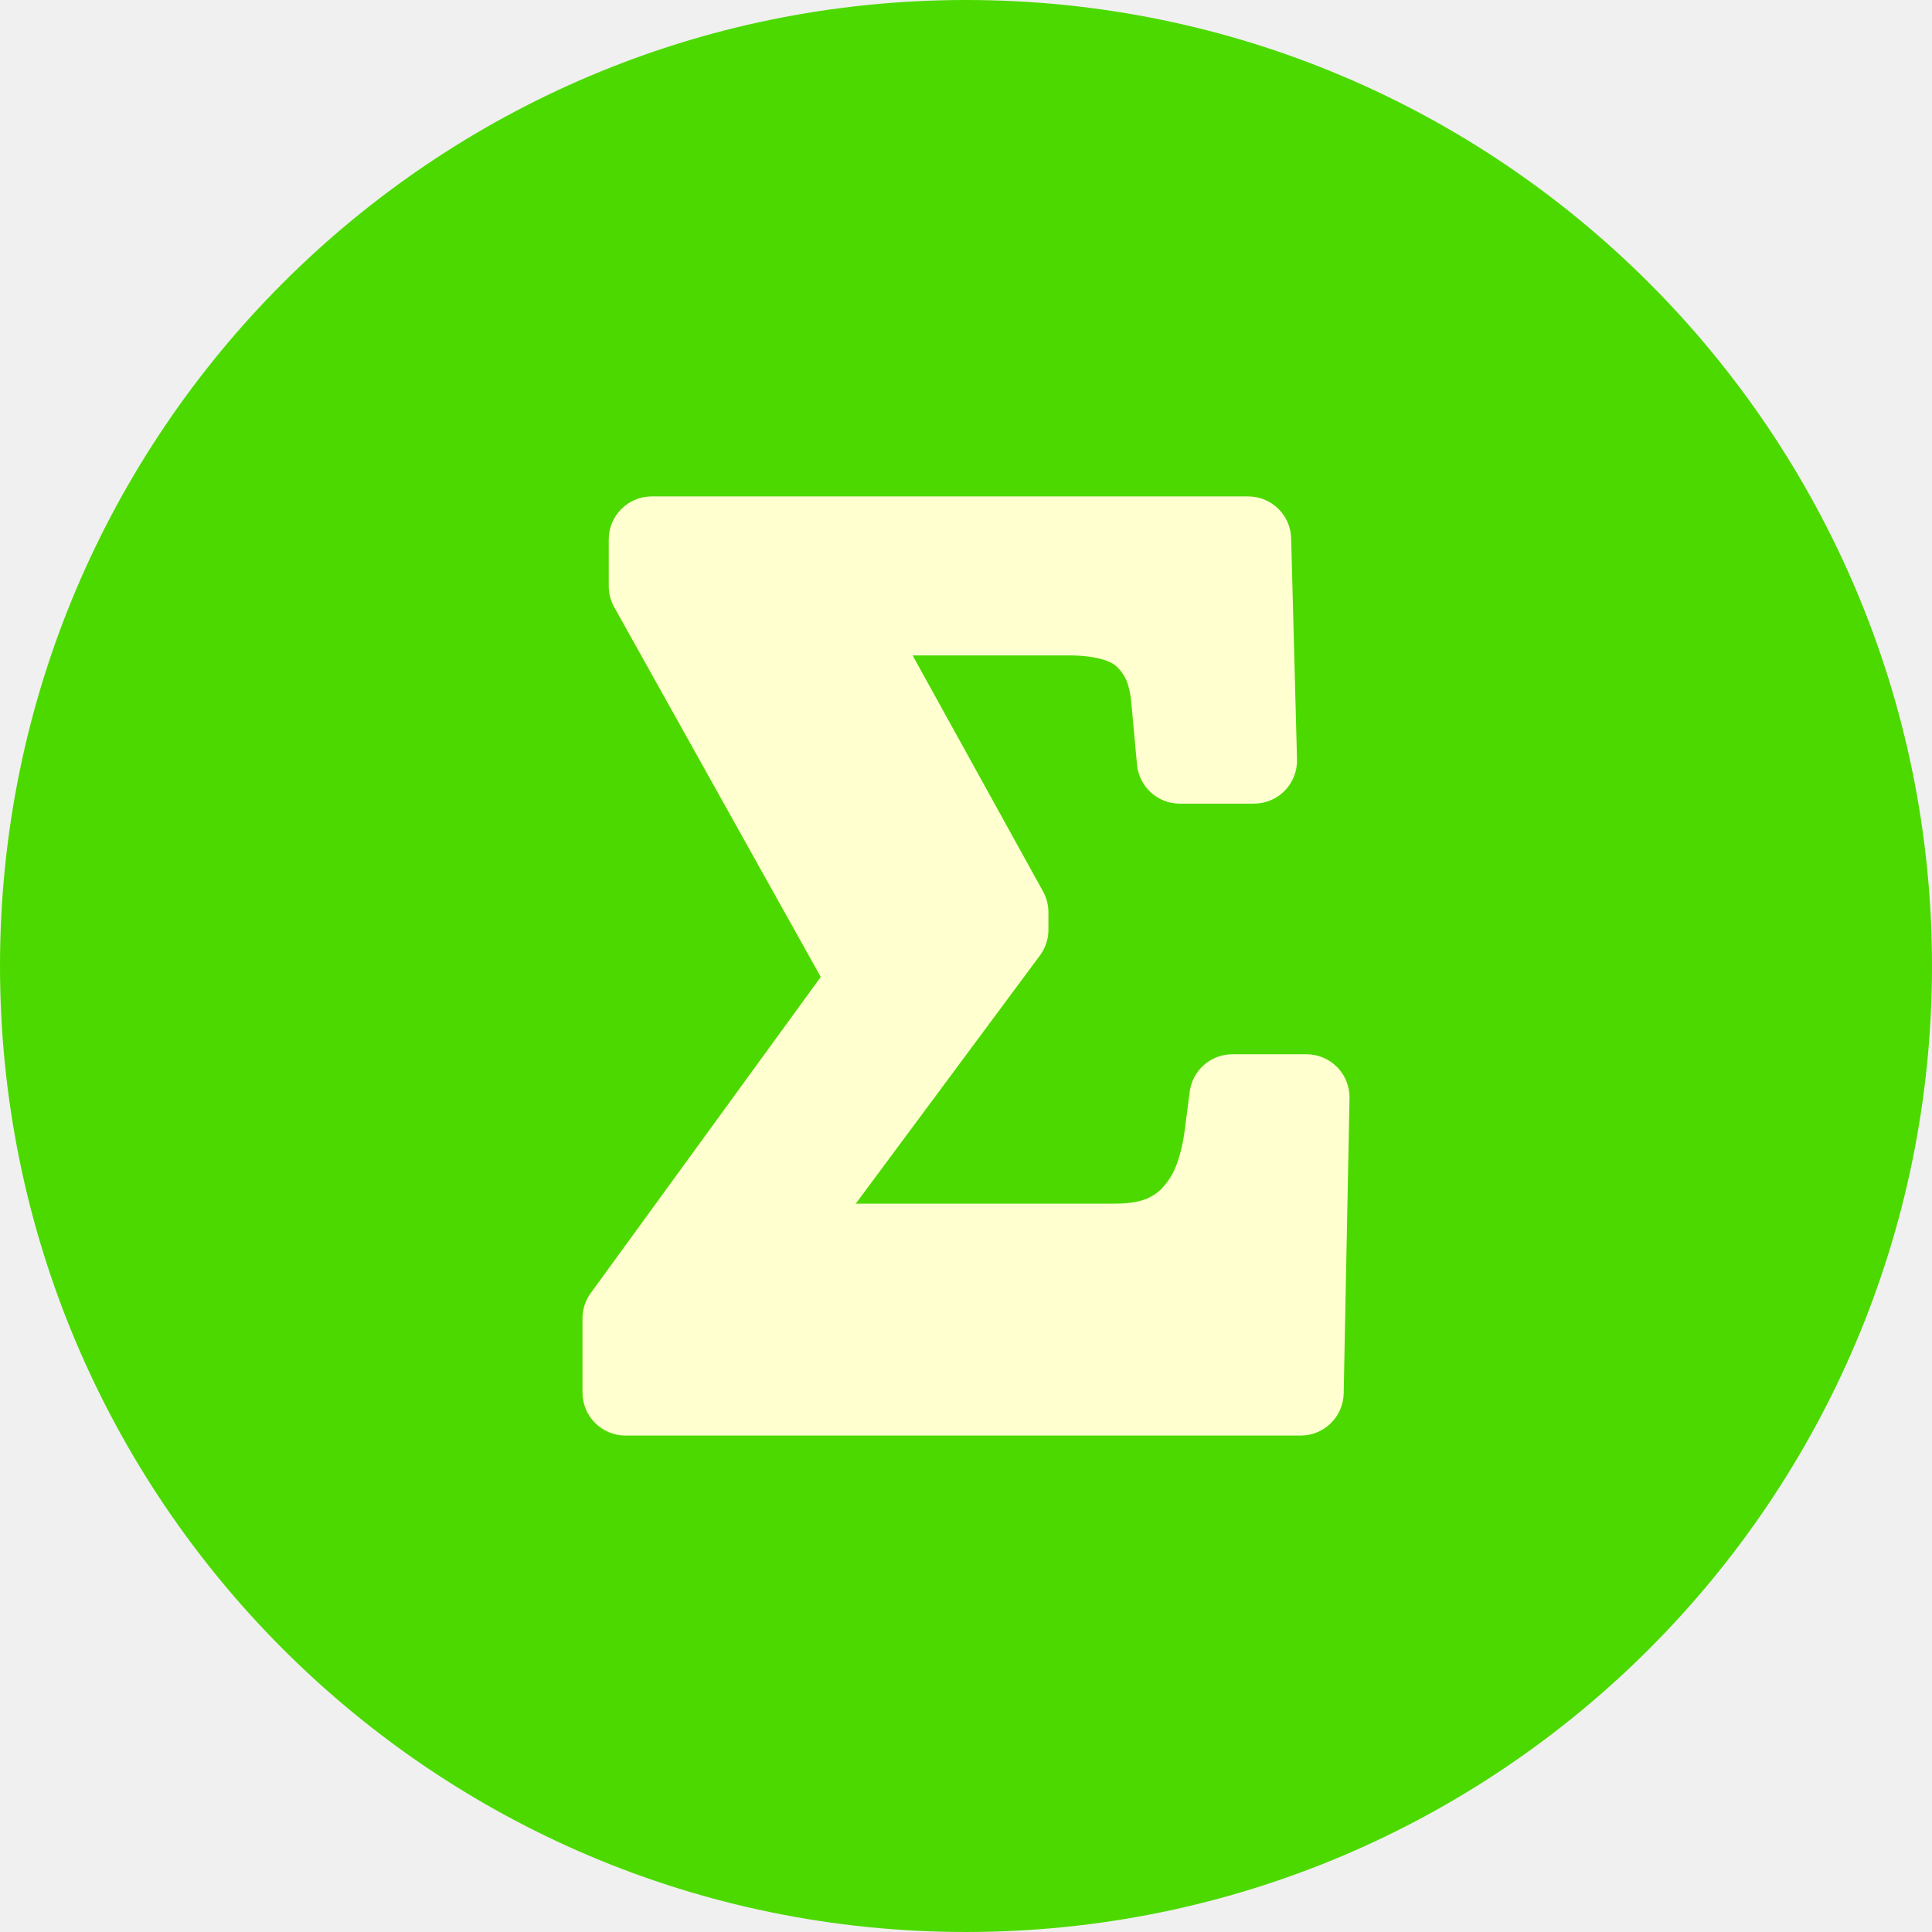
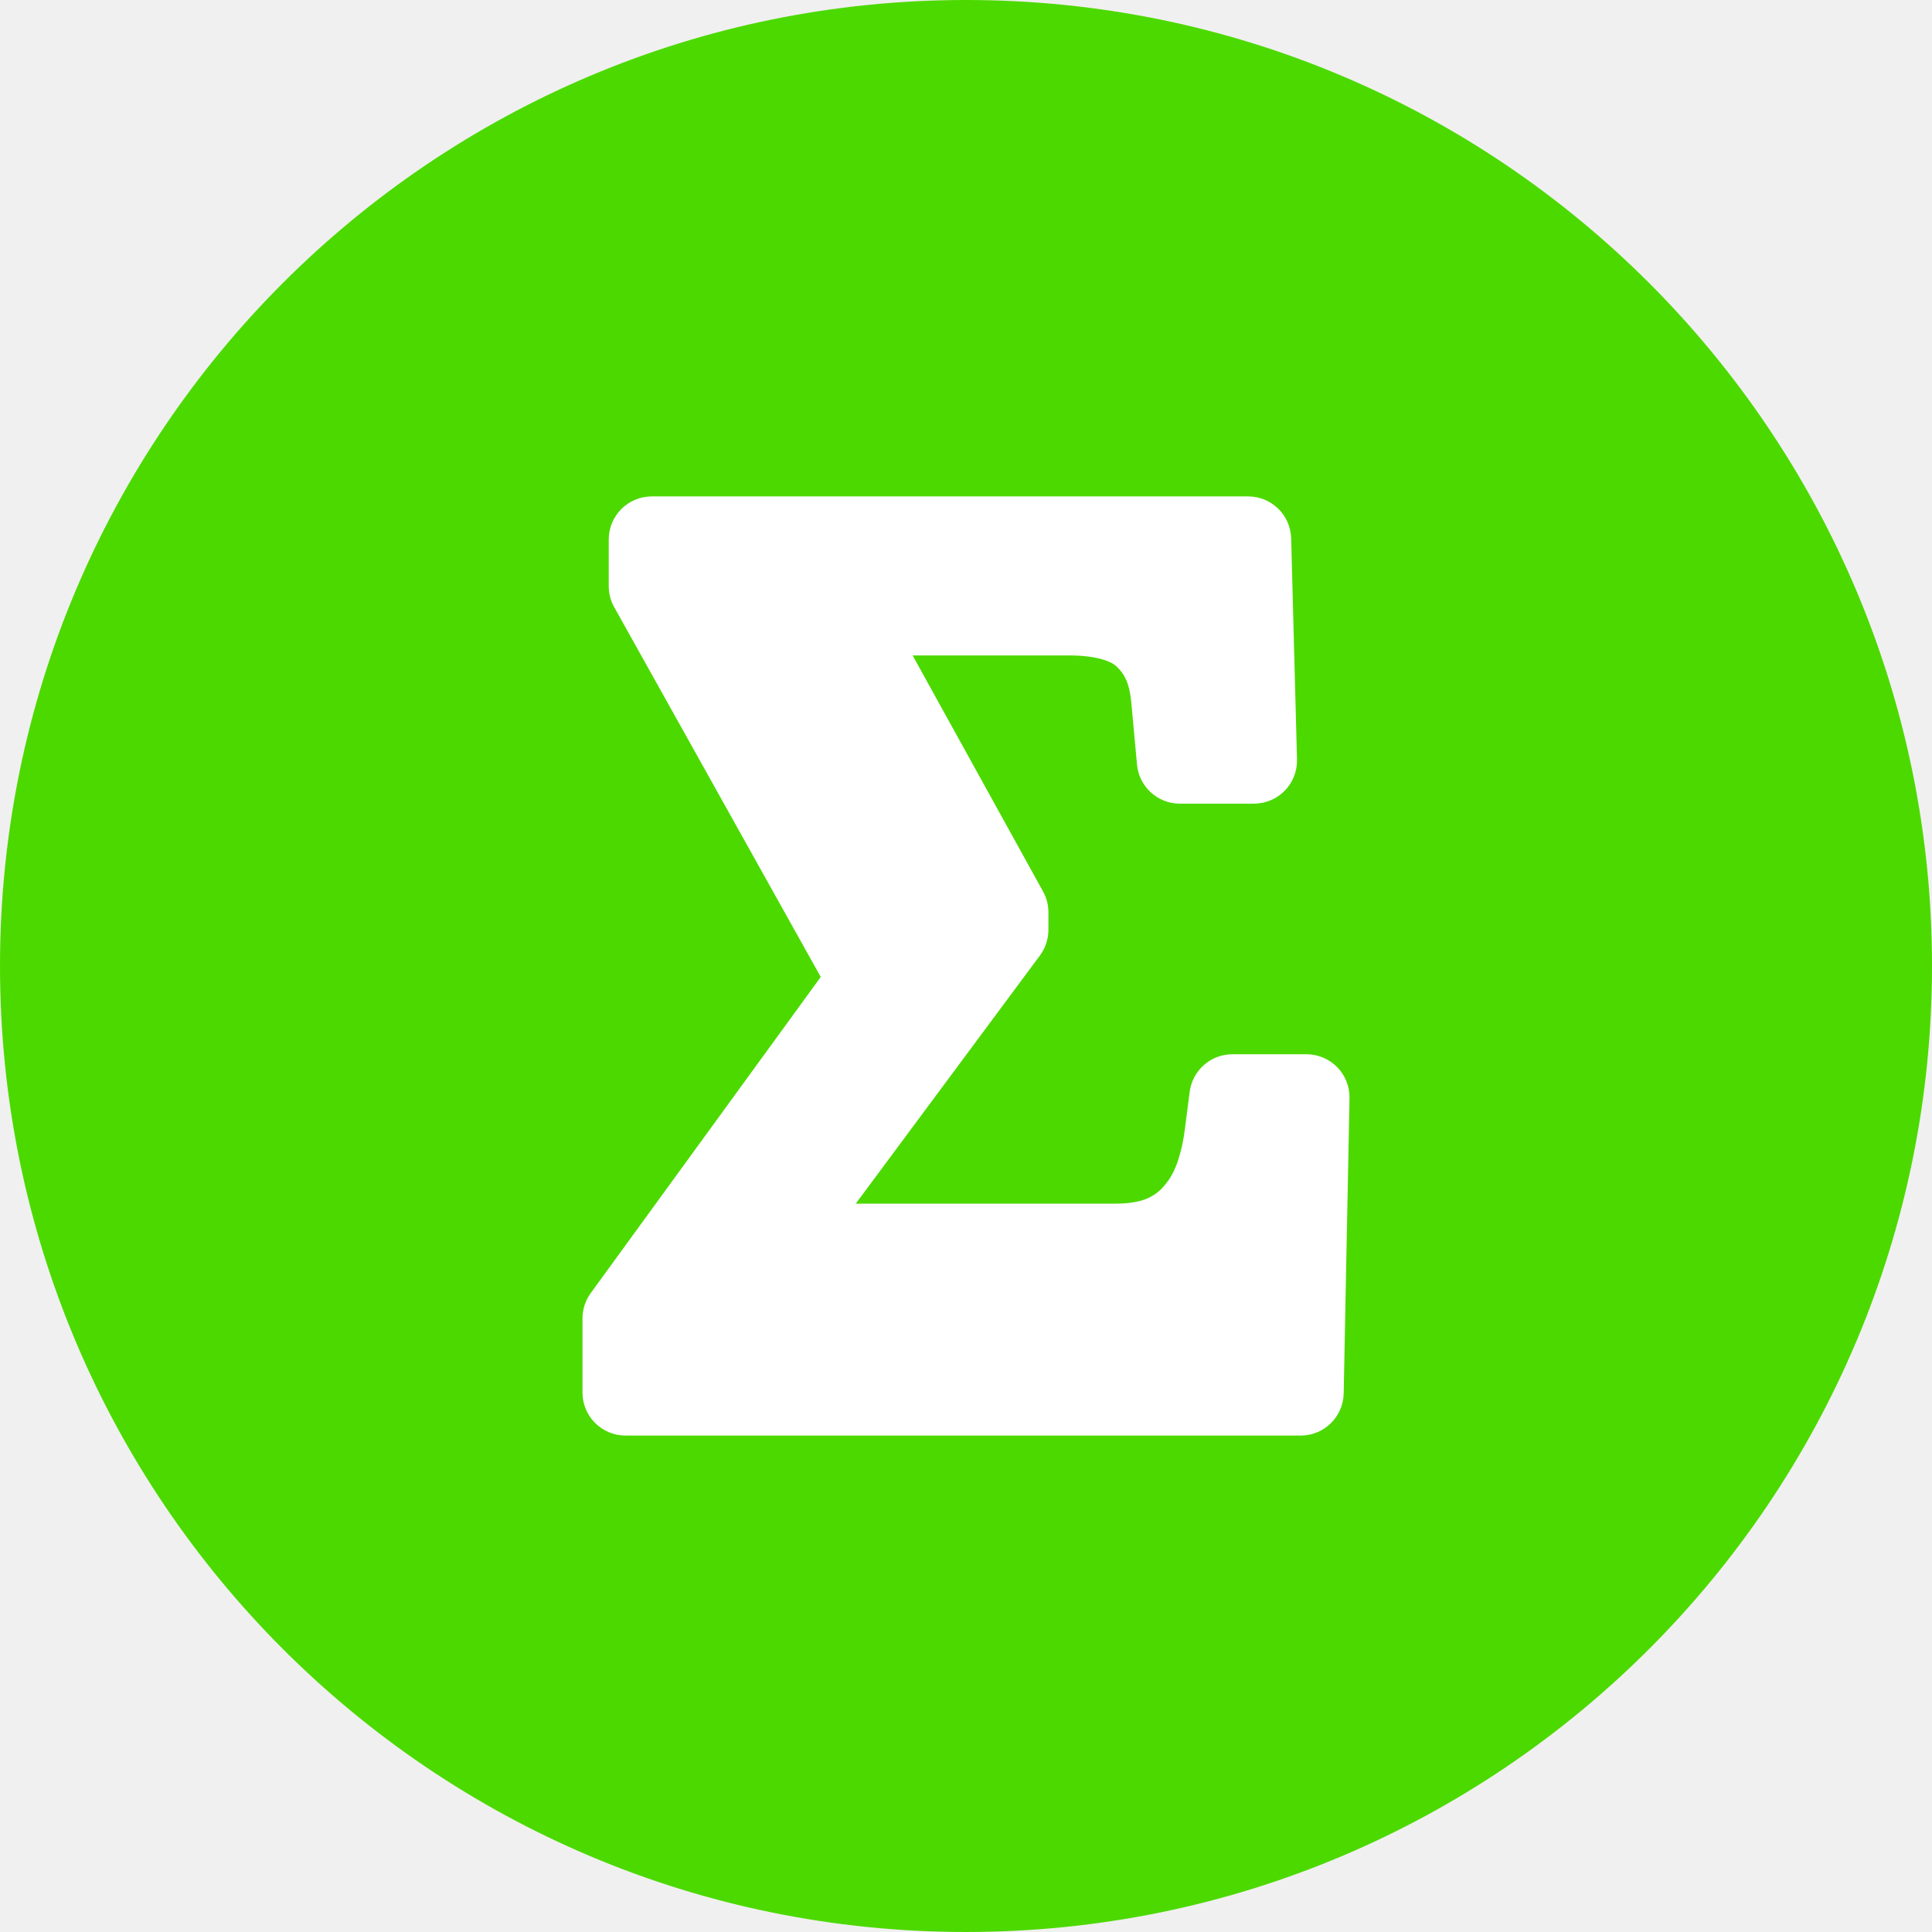
<svg xmlns="http://www.w3.org/2000/svg" xmlns:xlink="http://www.w3.org/1999/xlink" width="144" height="144" id="svg7997" version="1.1">
  <defs id="defs7999">
    <font horiz-adv-x="1024" id="font4226" horiz-origin-x="0" horiz-origin-y="0" vert-origin-x="45" vert-origin-y="90" vert-adv-y="90">
      <font-face units-per-em="1024" id="font-face4228" font-family="SVGFont 1" />
      <missing-glyph d="M0,0h1000v1024h-1000z" id="missing-glyph4230" />
      <glyph glyph-name="glyph 1" id="glyph4232" />
    </font>
  </defs>
  <g id="layer1" transform="translate(23.42879,-271.7907)">
    <g id="g3140" transform="translate(-27.47872,228.5425)">
      <g id="g3142" style="display:inline">
        <text xml:space="preserve" style="font-style:normal;font-weight:normal;font-size:40px;line-height:125%;font-family:sans-serif;letter-spacing:0px;word-spacing:0px;fill:#000000;fill-opacity:1;stroke:none;stroke-width:1px;stroke-linecap:butt;stroke-linejoin:miter;stroke-opacity:1" x="-256.165" y="320.184" id="text4986">
          <tspan id="tspan4988" x="-256.165" y="320.184" />
        </text>
        <circle style="opacity:1;fill:#4cd900;fill-opacity:1;stroke:#4cd900;stroke-width:1.812;stroke-opacity:1" id="path4264" cx="76.05" cy="115.248" r="71.094" />
-         <path xlink:href="#text4234-3-2-3" style="font-style:normal;font-variant:normal;font-weight:bold;font-stretch:normal;font-size:112.5px;line-height:100%;font-family:'Droid Serif';-inkscape-font-specification:'Droid Serif, Bold';text-align:center;letter-spacing:0px;word-spacing:0px;writing-mode:lr-tb;text-anchor:middle;display:inline;fill:#ffffd0;fill-opacity:1;stroke:none;stroke-width:1px;stroke-linecap:butt;stroke-linejoin:miter;stroke-opacity:1" id="path4751-8-5-3-4-62-7" d="m -296.484,35.375 a 3.827,3.827 0 0 0 -3.826,3.826 l 0,4.15 a 3.827,3.827 0 0 0 0.484,1.865 l 18.365,32.883 -20.451,28.109 a 3.827,3.827 0 0 0 -0.732,2.252 l 0,6.588 a 3.827,3.827 0 0 0 3.826,3.826 l 60.025,0 a 3.827,3.827 0 0 0 3.826,-3.75 l 0.518,-26.25 a 3.827,3.827 0 0 0 -3.826,-3.902 l -6.588,0 a 3.827,3.827 0 0 0 -3.795,3.336 l -0.416,3.217 a 3.827,3.827 0 0 0 -0.006,0.037 c -0.141,1.187 -0.39,2.238 -0.729,3.18 -0.3,0.803 -0.676,1.426 -1.139,1.949 a 3.827,3.827 0 0 0 -0.055,0.062 c -0.358,0.424 -0.811,0.763 -1.486,1.068 -0.59,0.237 -1.486,0.432 -2.752,0.432 l -23.107,0 16.375,-22.064 a 3.827,3.827 0 0 0 0.754,-2.281 l 0,-1.557 A 3.827,3.827 0 0 0 -261.695,70.5 l -11.598,-20.988 13.902,0 c 2.641,0 3.845,0.613 4.178,0.938 a 3.827,3.827 0 0 0 0.07,0.066 c 0.662,0.614 1.114,1.419 1.285,3.086 l 0.514,5.611 a 3.827,3.827 0 0 0 3.811,3.477 l 6.59,0 a 3.827,3.827 0 0 0 3.826,-3.928 l -0.52,-19.662 A 3.827,3.827 0 0 0 -243.463,35.375 l -53.021,0 z" transform="matrix(0.8383234,0,0,0.8383234,301.1787,50.59259)" />
+         <path xlink:href="#text4234-3-2-3" style="font-style:normal;font-variant:normal;font-weight:bold;font-stretch:normal;font-size:112.5px;line-height:100%;font-family:'Droid Serif';-inkscape-font-specification:'Droid Serif, Bold';text-align:center;letter-spacing:0px;word-spacing:0px;writing-mode:lr-tb;text-anchor:middle;display:inline;fill:#ffffff;fill-opacity:1;stroke:none;stroke-width:1px;stroke-linecap:butt;stroke-linejoin:miter;stroke-opacity:1" id="path4751-8-5-3-4-62-7" d="m -296.484,35.375 a 3.827,3.827 0 0 0 -3.826,3.826 l 0,4.15 a 3.827,3.827 0 0 0 0.484,1.865 l 18.365,32.883 -20.451,28.109 a 3.827,3.827 0 0 0 -0.732,2.252 l 0,6.588 a 3.827,3.827 0 0 0 3.826,3.826 l 60.025,0 a 3.827,3.827 0 0 0 3.826,-3.75 l 0.518,-26.25 a 3.827,3.827 0 0 0 -3.826,-3.902 l -6.588,0 a 3.827,3.827 0 0 0 -3.795,3.336 l -0.416,3.217 a 3.827,3.827 0 0 0 -0.006,0.037 c -0.141,1.187 -0.39,2.238 -0.729,3.18 -0.3,0.803 -0.676,1.426 -1.139,1.949 a 3.827,3.827 0 0 0 -0.055,0.062 c -0.358,0.424 -0.811,0.763 -1.486,1.068 -0.59,0.237 -1.486,0.432 -2.752,0.432 l -23.107,0 16.375,-22.064 a 3.827,3.827 0 0 0 0.754,-2.281 l 0,-1.557 A 3.827,3.827 0 0 0 -261.695,70.5 l -11.598,-20.988 13.902,0 c 2.641,0 3.845,0.613 4.178,0.938 a 3.827,3.827 0 0 0 0.07,0.066 c 0.662,0.614 1.114,1.419 1.285,3.086 l 0.514,5.611 a 3.827,3.827 0 0 0 3.811,3.477 l 6.59,0 a 3.827,3.827 0 0 0 3.826,-3.928 l -0.52,-19.662 A 3.827,3.827 0 0 0 -243.463,35.375 l -53.021,0 z" transform="matrix(0.8383234,0,0,0.8383234,301.1787,50.59259)" />
      </g>
    </g>
  </g>
</svg>
